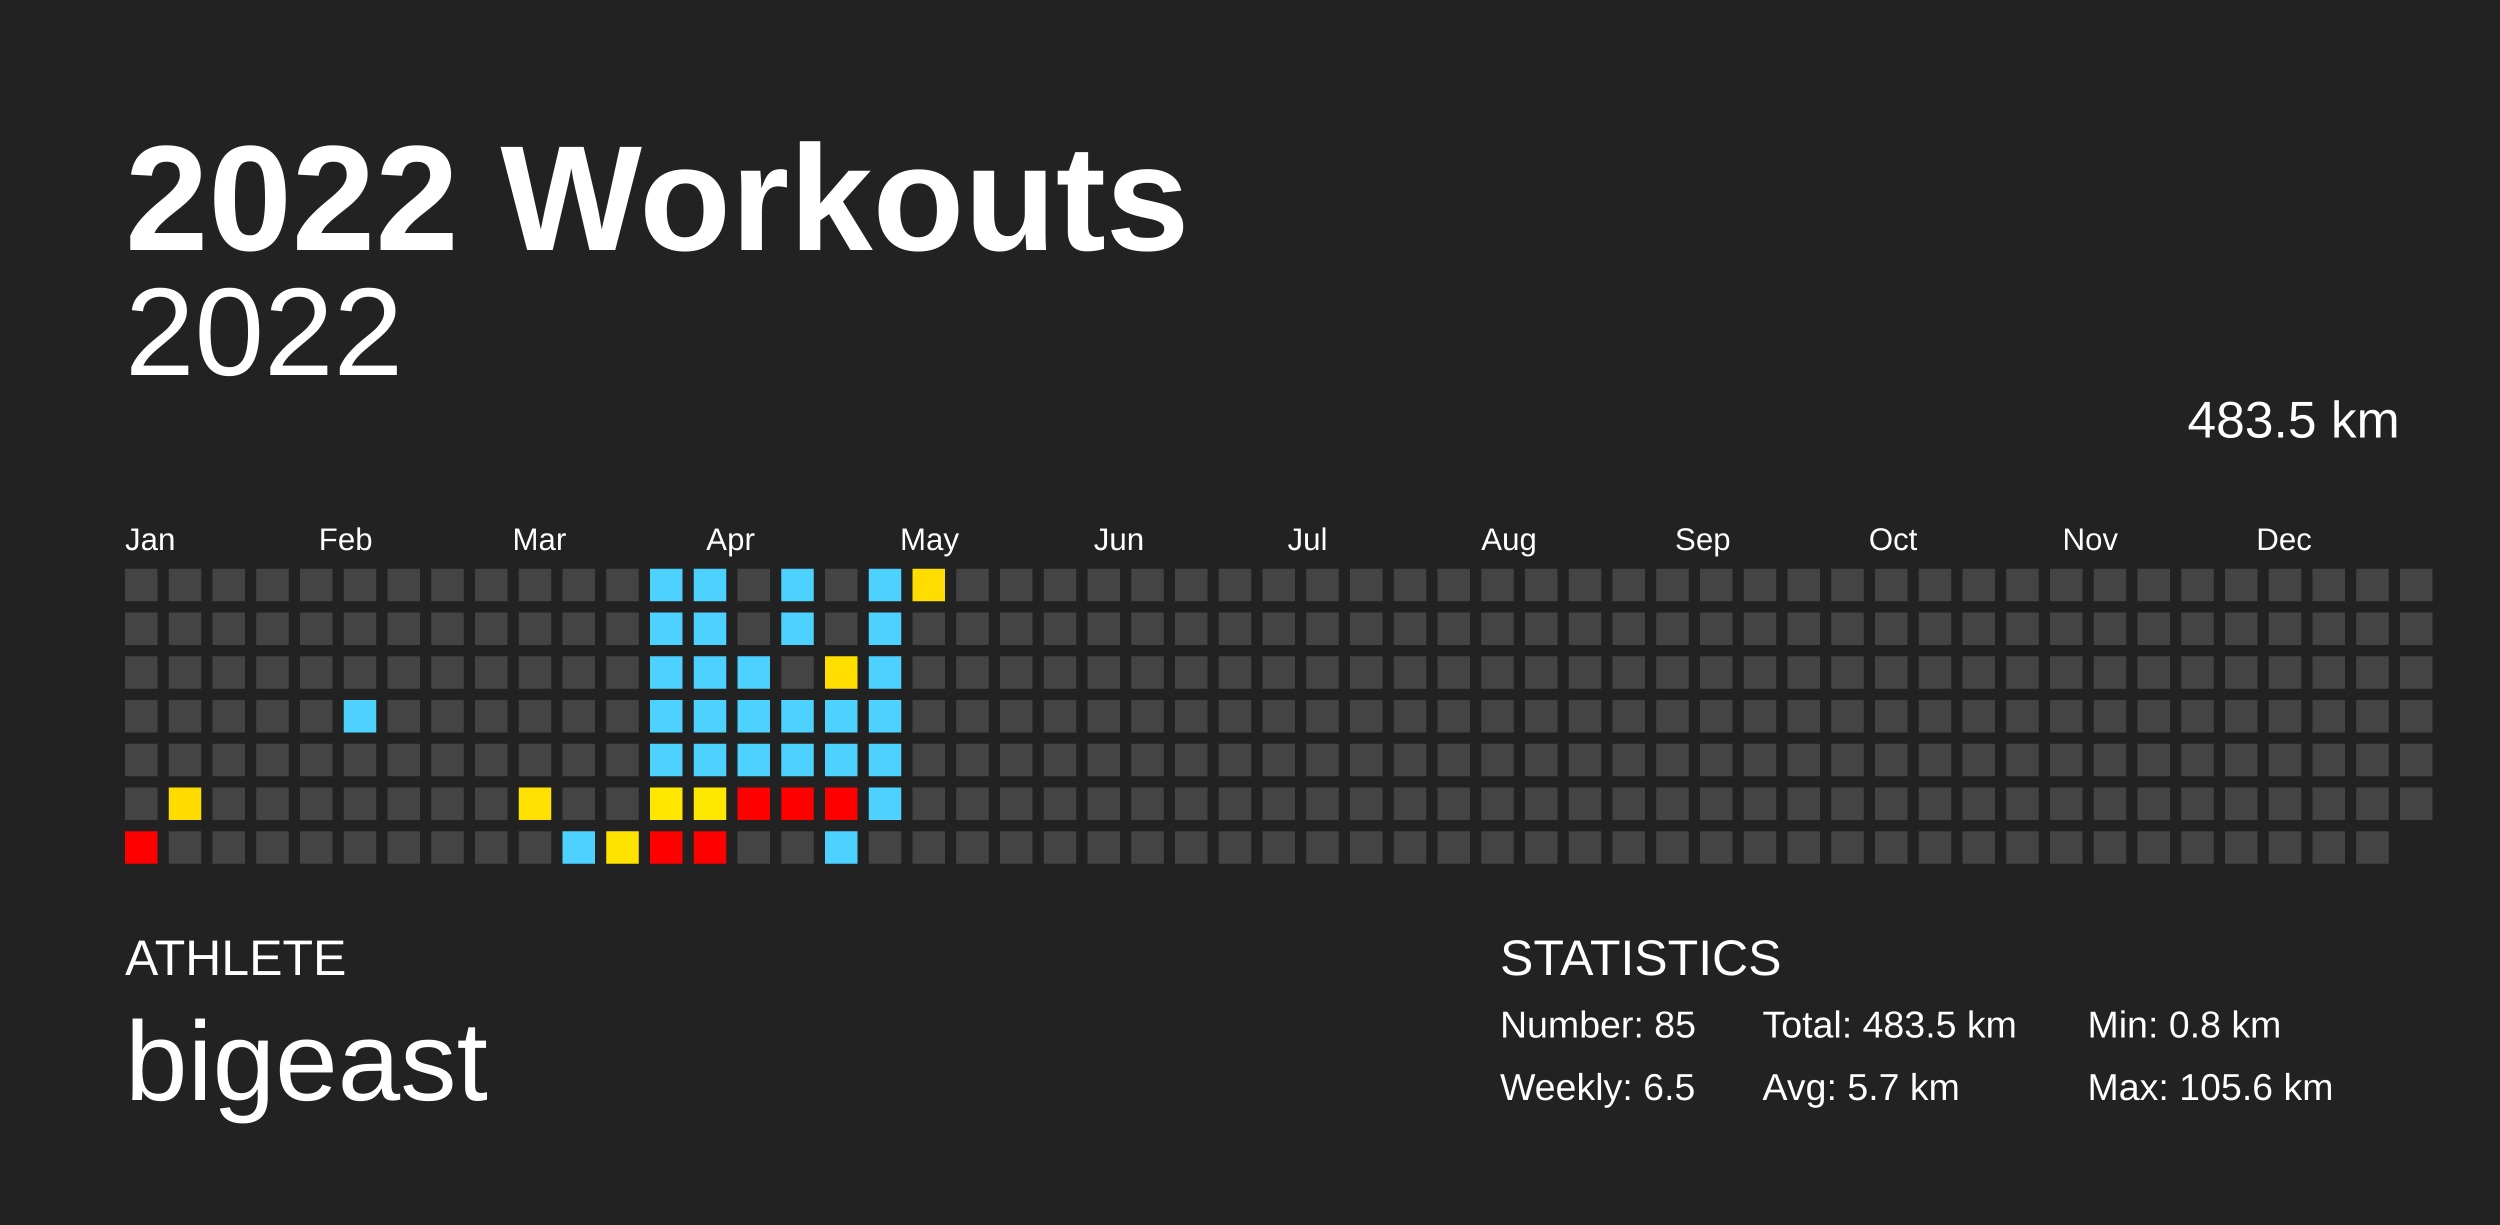
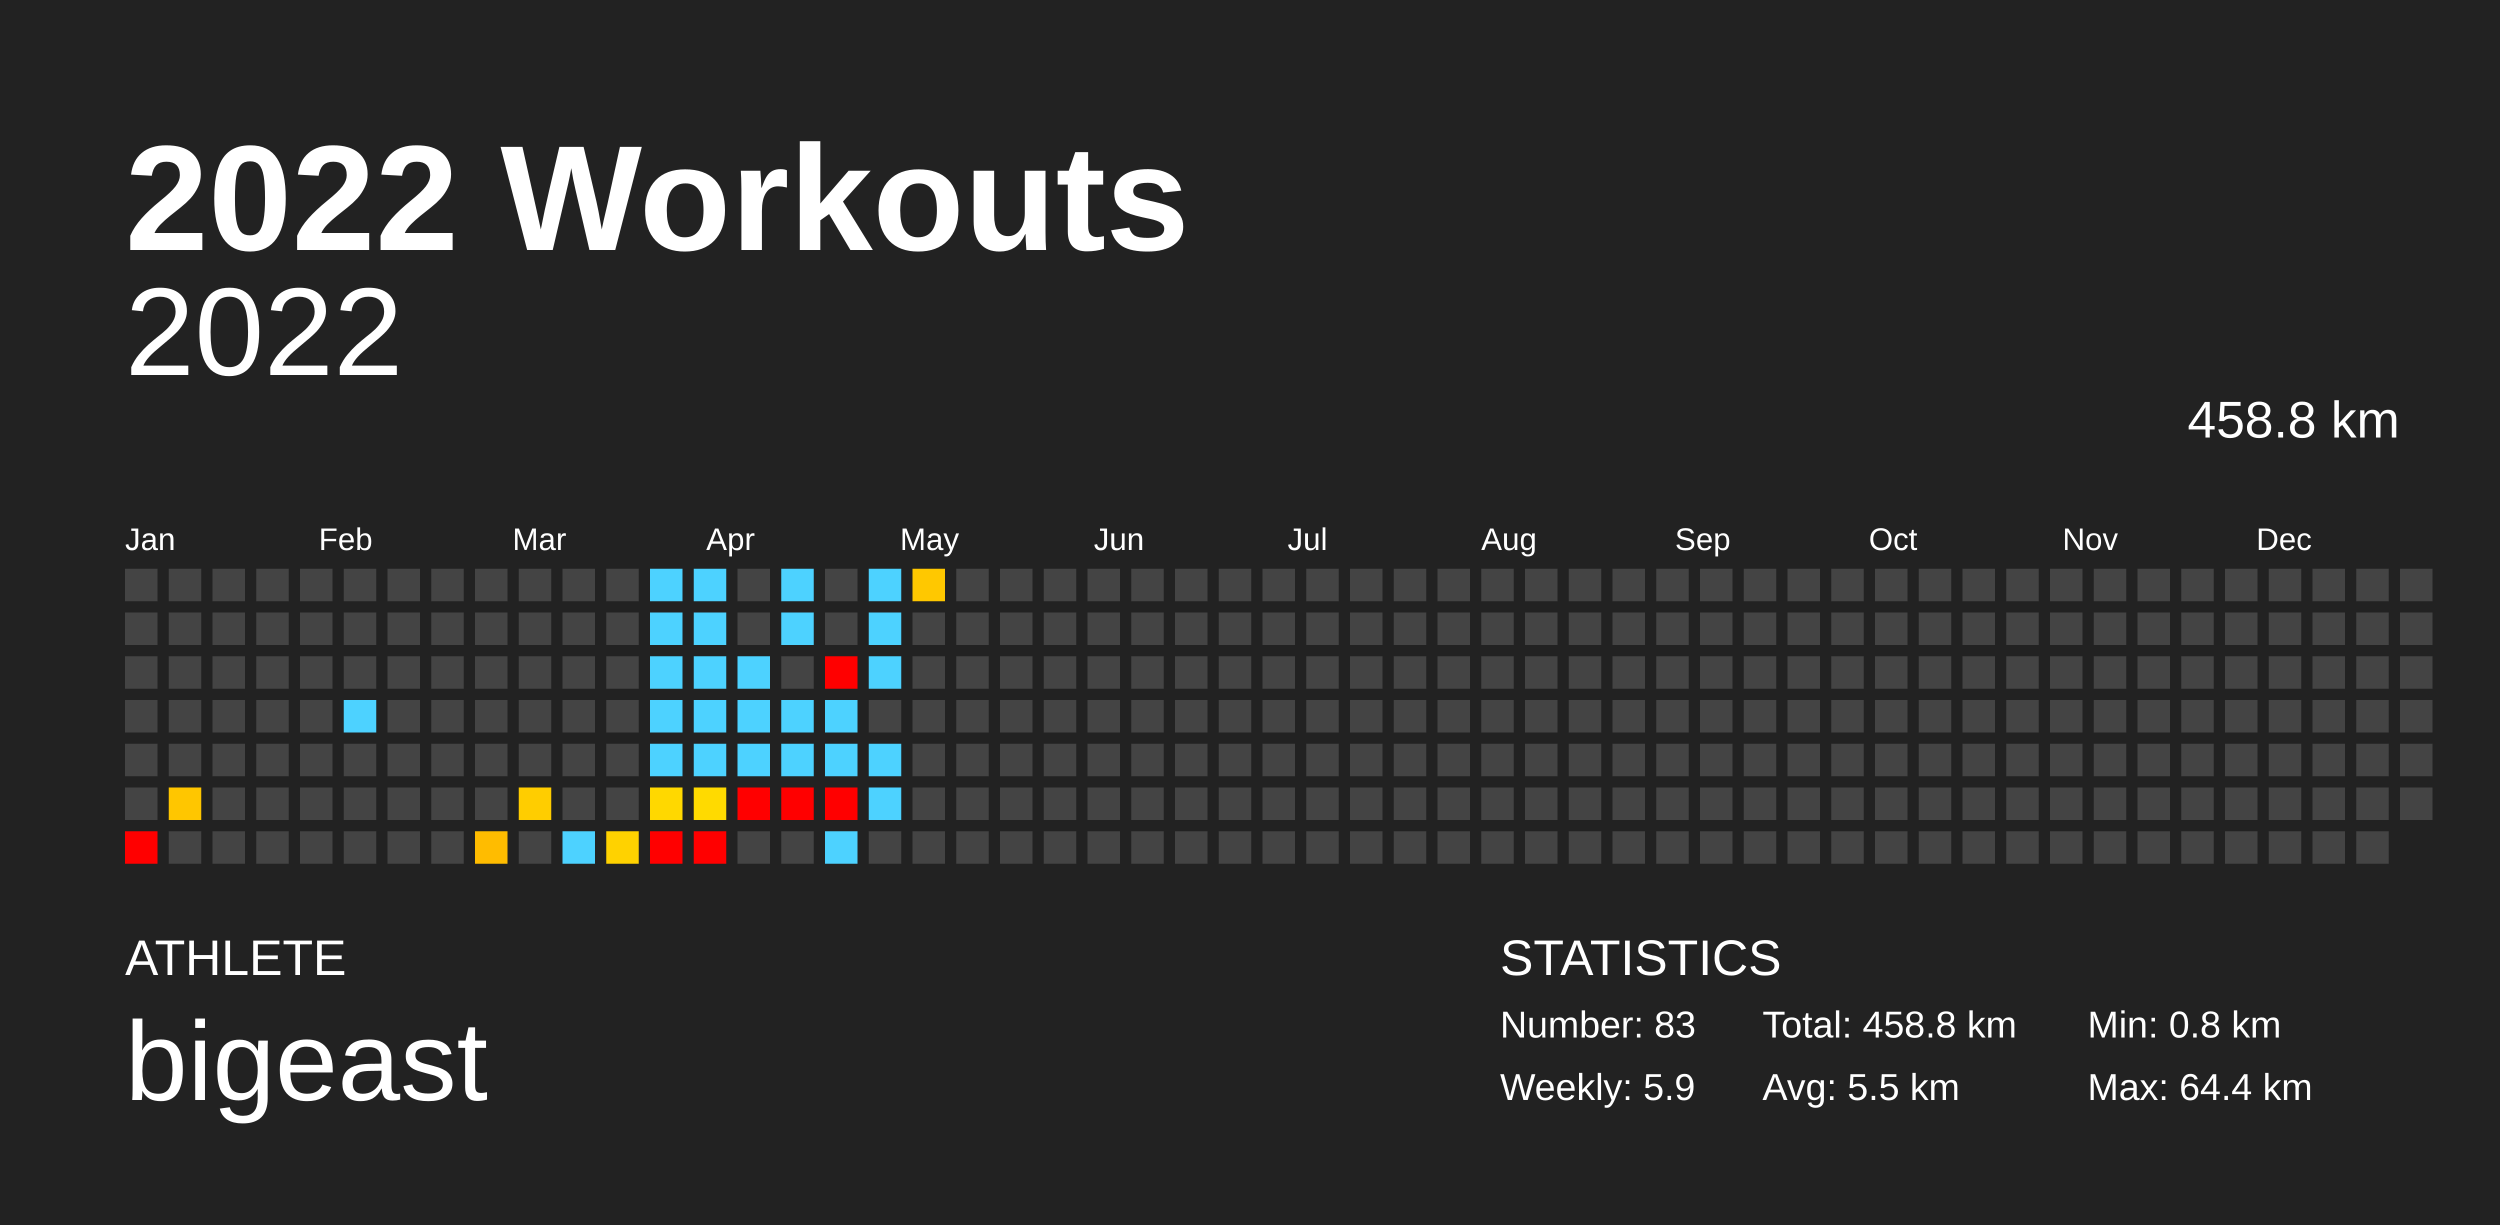
<svg xmlns="http://www.w3.org/2000/svg" baseProfile="full" height="98mm" version="1.1" viewBox="0,0,200,98" width="200mm">
  <defs />
  <rect fill="#222222" height="98" width="200" x="0" y="0" />
  <text fill="#FFFFFF" style="font-size:12px; font-family:Arial; font-weight:bold;" x="10" y="20">2022 Workouts</text>
  <text fill="#FFFFFF" style="font-size:4px; font-family:Arial" x="10" y="78">ATHLETE</text>
  <text fill="#FFFFFF" style="font-size:9px; font-family:Arial" x="10" y="88">bigeast</text>
  <text fill="#FFFFFF" style="font-size:4px; font-family:Arial" x="120" y="78">STATISTICS</text>
-   <text fill="#FFFFFF" style="font-size:3px; font-family:Arial" x="120" y="83">Number: 85</text>
-   <text fill="#FFFFFF" style="font-size:3px; font-family:Arial" x="120" y="88">Weekly: 6.5</text>
-   <text fill="#FFFFFF" style="font-size:3px; font-family:Arial" x="141" y="83">Total: 483.5 km</text>
-   <text fill="#FFFFFF" style="font-size:3px; font-family:Arial" x="141" y="88">Avg: 5.7 km</text>
+   <text fill="#FFFFFF" style="font-size:3px; font-family:Arial" x="120" y="83">Number: 83</text>
+   <text fill="#FFFFFF" style="font-size:3px; font-family:Arial" x="120" y="88">Weekly: 5.9</text>
+   <text fill="#FFFFFF" style="font-size:3px; font-family:Arial" x="141" y="83">Total: 458.8 km</text>
+   <text fill="#FFFFFF" style="font-size:3px; font-family:Arial" x="141" y="88">Avg: 5.5 km</text>
  <text fill="#FFFFFF" style="font-size:3px; font-family:Arial" x="167" y="83">Min: 0.8 km</text>
-   <text fill="#FFFFFF" style="font-size:3px; font-family:Arial" x="167" y="88">Max: 105.6 km</text>
+   <text fill="#FFFFFF" style="font-size:3px; font-family:Arial" x="167" y="88">Max: 64.4 km</text>
  <text alignment-baseline="hanging" fill="#FFFFFF" style="font-size:10.0px; font-family:Arial;" x="10" y="30">2022</text>
-   <text alignment-baseline="hanging" fill="#FFFFFF" style="font-size:4.125px; font-family:Arial;" x="175" y="35">483.5 km</text>
+   <text alignment-baseline="hanging" fill="#FFFFFF" style="font-size:4.125px; font-family:Arial;" x="175" y="35">458.8 km</text>
  <text fill="#FFFFFF" style="font-size:2.5px; font-family:Arial" x="10.0" y="44">Jan</text>
  <text fill="#FFFFFF" style="font-size:2.5px; font-family:Arial" x="25.5" y="44">Feb</text>
  <text fill="#FFFFFF" style="font-size:2.5px; font-family:Arial" x="41.0" y="44">Mar</text>
  <text fill="#FFFFFF" style="font-size:2.5px; font-family:Arial" x="56.5" y="44">Apr</text>
  <text fill="#FFFFFF" style="font-size:2.5px; font-family:Arial" x="72.0" y="44">May</text>
  <text fill="#FFFFFF" style="font-size:2.5px; font-family:Arial" x="87.5" y="44">Jun</text>
  <text fill="#FFFFFF" style="font-size:2.5px; font-family:Arial" x="103.0" y="44">Jul</text>
  <text fill="#FFFFFF" style="font-size:2.5px; font-family:Arial" x="118.5" y="44">Aug</text>
  <text fill="#FFFFFF" style="font-size:2.5px; font-family:Arial" x="134.0" y="44">Sep</text>
  <text fill="#FFFFFF" style="font-size:2.5px; font-family:Arial" x="149.5" y="44">Oct</text>
  <text fill="#FFFFFF" style="font-size:2.5px; font-family:Arial" x="165.0" y="44">Nov</text>
  <text fill="#FFFFFF" style="font-size:2.5px; font-family:Arial" x="180.5" y="44">Dec</text>
  <rect fill="#444444" height="2.6" width="2.6" x="10.0" y="45.5" />
  <rect fill="#444444" height="2.6" width="2.6" x="10.0" y="49.0" />
  <rect fill="#444444" height="2.6" width="2.6" x="10.0" y="52.5" />
  <rect fill="#444444" height="2.6" width="2.6" x="10.0" y="56.0" />
  <rect fill="#444444" height="2.6" width="2.6" x="10.0" y="59.5" />
  <rect fill="#444444" height="2.6" width="2.6" x="10.0" y="63.0" />
  <rect fill="red" height="2.6" width="2.6" x="10.0" y="66.5" />
  <rect fill="#444444" height="2.6" width="2.6" x="13.5" y="45.5" />
  <rect fill="#444444" height="2.6" width="2.6" x="13.5" y="49.0" />
  <rect fill="#444444" height="2.6" width="2.6" x="13.5" y="52.5" />
  <rect fill="#444444" height="2.6" width="2.6" x="13.5" y="56.0" />
  <rect fill="#444444" height="2.6" width="2.6" x="13.5" y="59.5" />
-   <rect fill="#ffdc00" height="2.6" width="2.6" x="13.5" y="63.0" />
+   <rect fill="#ffc600" height="2.6" width="2.6" x="13.5" y="63.0" />
  <rect fill="#444444" height="2.6" width="2.6" x="13.5" y="66.5" />
  <rect fill="#444444" height="2.6" width="2.6" x="17.0" y="45.5" />
  <rect fill="#444444" height="2.6" width="2.6" x="17.0" y="49.0" />
  <rect fill="#444444" height="2.6" width="2.6" x="17.0" y="52.5" />
  <rect fill="#444444" height="2.6" width="2.6" x="17.0" y="56.0" />
  <rect fill="#444444" height="2.6" width="2.6" x="17.0" y="59.5" />
  <rect fill="#444444" height="2.6" width="2.6" x="17.0" y="63.0" />
  <rect fill="#444444" height="2.6" width="2.6" x="17.0" y="66.5" />
  <rect fill="#444444" height="2.6" width="2.6" x="20.5" y="45.5" />
  <rect fill="#444444" height="2.6" width="2.6" x="20.5" y="49.0" />
  <rect fill="#444444" height="2.6" width="2.6" x="20.5" y="52.5" />
  <rect fill="#444444" height="2.6" width="2.6" x="20.5" y="56.0" />
  <rect fill="#444444" height="2.6" width="2.6" x="20.5" y="59.5" />
  <rect fill="#444444" height="2.6" width="2.6" x="20.5" y="63.0" />
  <rect fill="#444444" height="2.6" width="2.6" x="20.5" y="66.5" />
  <rect fill="#444444" height="2.6" width="2.6" x="24.0" y="45.5" />
  <rect fill="#444444" height="2.6" width="2.6" x="24.0" y="49.0" />
  <rect fill="#444444" height="2.6" width="2.6" x="24.0" y="52.5" />
  <rect fill="#444444" height="2.6" width="2.6" x="24.0" y="56.0" />
  <rect fill="#444444" height="2.6" width="2.6" x="24.0" y="59.5" />
  <rect fill="#444444" height="2.6" width="2.6" x="24.0" y="63.0" />
  <rect fill="#444444" height="2.6" width="2.6" x="24.0" y="66.5" />
  <rect fill="#444444" height="2.6" width="2.6" x="27.5" y="45.5" />
  <rect fill="#444444" height="2.6" width="2.6" x="27.5" y="49.0" />
  <rect fill="#444444" height="2.6" width="2.6" x="27.5" y="52.5" />
  <rect fill="#4dd2ff" height="2.6" width="2.6" x="27.5" y="56.0" />
  <rect fill="#444444" height="2.6" width="2.6" x="27.5" y="59.5" />
  <rect fill="#444444" height="2.6" width="2.6" x="27.5" y="63.0" />
  <rect fill="#444444" height="2.6" width="2.6" x="27.5" y="66.5" />
  <rect fill="#444444" height="2.6" width="2.6" x="31.0" y="45.5" />
  <rect fill="#444444" height="2.6" width="2.6" x="31.0" y="49.0" />
  <rect fill="#444444" height="2.6" width="2.6" x="31.0" y="52.5" />
  <rect fill="#444444" height="2.6" width="2.6" x="31.0" y="56.0" />
  <rect fill="#444444" height="2.6" width="2.6" x="31.0" y="59.5" />
  <rect fill="#444444" height="2.6" width="2.6" x="31.0" y="63.0" />
  <rect fill="#444444" height="2.6" width="2.6" x="31.0" y="66.5" />
  <rect fill="#444444" height="2.6" width="2.6" x="34.5" y="45.5" />
  <rect fill="#444444" height="2.6" width="2.6" x="34.5" y="49.0" />
  <rect fill="#444444" height="2.6" width="2.6" x="34.5" y="52.5" />
  <rect fill="#444444" height="2.6" width="2.6" x="34.5" y="56.0" />
  <rect fill="#444444" height="2.6" width="2.6" x="34.5" y="59.5" />
  <rect fill="#444444" height="2.6" width="2.6" x="34.5" y="63.0" />
  <rect fill="#444444" height="2.6" width="2.6" x="34.5" y="66.5" />
  <rect fill="#444444" height="2.6" width="2.6" x="38.0" y="45.5" />
  <rect fill="#444444" height="2.6" width="2.6" x="38.0" y="49.0" />
  <rect fill="#444444" height="2.6" width="2.6" x="38.0" y="52.5" />
  <rect fill="#444444" height="2.6" width="2.6" x="38.0" y="56.0" />
  <rect fill="#444444" height="2.6" width="2.6" x="38.0" y="59.5" />
  <rect fill="#444444" height="2.6" width="2.6" x="38.0" y="63.0" />
-   <rect fill="#444444" height="2.6" width="2.6" x="38.0" y="66.5" />
+   <rect fill="#ffbc00" height="2.6" width="2.6" x="38.0" y="66.5" />
  <rect fill="#444444" height="2.6" width="2.6" x="41.5" y="45.5" />
  <rect fill="#444444" height="2.6" width="2.6" x="41.5" y="49.0" />
  <rect fill="#444444" height="2.6" width="2.6" x="41.5" y="52.5" />
  <rect fill="#444444" height="2.6" width="2.6" x="41.5" y="56.0" />
  <rect fill="#444444" height="2.6" width="2.6" x="41.5" y="59.5" />
-   <rect fill="#ffe000" height="2.6" width="2.6" x="41.5" y="63.0" />
+   <rect fill="#ffcd00" height="2.6" width="2.6" x="41.5" y="63.0" />
  <rect fill="#444444" height="2.6" width="2.6" x="41.5" y="66.5" />
  <rect fill="#444444" height="2.6" width="2.6" x="45.0" y="45.5" />
  <rect fill="#444444" height="2.6" width="2.6" x="45.0" y="49.0" />
  <rect fill="#444444" height="2.6" width="2.6" x="45.0" y="52.5" />
  <rect fill="#444444" height="2.6" width="2.6" x="45.0" y="56.0" />
  <rect fill="#444444" height="2.6" width="2.6" x="45.0" y="59.5" />
  <rect fill="#444444" height="2.6" width="2.6" x="45.0" y="63.0" />
  <rect fill="#4dd2ff" height="2.6" width="2.6" x="45.0" y="66.5" />
  <rect fill="#444444" height="2.6" width="2.6" x="48.5" y="45.5" />
  <rect fill="#444444" height="2.6" width="2.6" x="48.5" y="49.0" />
  <rect fill="#444444" height="2.6" width="2.6" x="48.5" y="52.5" />
  <rect fill="#444444" height="2.6" width="2.6" x="48.5" y="56.0" />
  <rect fill="#444444" height="2.6" width="2.6" x="48.5" y="59.5" />
  <rect fill="#444444" height="2.6" width="2.6" x="48.5" y="63.0" />
-   <rect fill="#ffe300" height="2.6" width="2.6" x="48.5" y="66.5" />
+   <rect fill="#ffd200" height="2.6" width="2.6" x="48.5" y="66.5" />
  <rect fill="#4dd2ff" height="2.6" width="2.6" x="52.0" y="45.5" />
  <rect fill="#4dd2ff" height="2.6" width="2.6" x="52.0" y="49.0" />
  <rect fill="#4dd2ff" height="2.6" width="2.6" x="52.0" y="52.5" />
  <rect fill="#4dd2ff" height="2.6" width="2.6" x="52.0" y="56.0" />
  <rect fill="#4dd2ff" height="2.6" width="2.6" x="52.0" y="59.5" />
-   <rect fill="#ffe700" height="2.6" width="2.6" x="52.0" y="63.0" />
+   <rect fill="#ffd800" height="2.6" width="2.6" x="52.0" y="63.0" />
  <rect fill="red" height="2.6" width="2.6" x="52.0" y="66.5" />
  <rect fill="#4dd2ff" height="2.6" width="2.6" x="55.5" y="45.5" />
  <rect fill="#4dd2ff" height="2.6" width="2.6" x="55.5" y="49.0" />
  <rect fill="#4dd2ff" height="2.6" width="2.6" x="55.5" y="52.5" />
  <rect fill="#4dd2ff" height="2.6" width="2.6" x="55.5" y="56.0" />
  <rect fill="#4dd2ff" height="2.6" width="2.6" x="55.5" y="59.5" />
-   <rect fill="#ffe800" height="2.6" width="2.6" x="55.5" y="63.0" />
+   <rect fill="#ffda00" height="2.6" width="2.6" x="55.5" y="63.0" />
  <rect fill="red" height="2.6" width="2.6" x="55.5" y="66.5" />
  <rect fill="#444444" height="2.6" width="2.6" x="59.0" y="45.5" />
  <rect fill="#444444" height="2.6" width="2.6" x="59.0" y="49.0" />
  <rect fill="#4dd2ff" height="2.6" width="2.6" x="59.0" y="52.5" />
  <rect fill="#4dd2ff" height="2.6" width="2.6" x="59.0" y="56.0" />
  <rect fill="#4dd2ff" height="2.6" width="2.6" x="59.0" y="59.5" />
  <rect fill="red" height="2.6" width="2.6" x="59.0" y="63.0" />
  <rect fill="#444444" height="2.6" width="2.6" x="59.0" y="66.5" />
  <rect fill="#4dd2ff" height="2.6" width="2.6" x="62.5" y="45.5" />
  <rect fill="#4dd2ff" height="2.6" width="2.6" x="62.5" y="49.0" />
  <rect fill="#444444" height="2.6" width="2.6" x="62.5" y="52.5" />
  <rect fill="#4dd2ff" height="2.6" width="2.6" x="62.5" y="56.0" />
  <rect fill="#4dd2ff" height="2.6" width="2.6" x="62.5" y="59.5" />
  <rect fill="red" height="2.6" width="2.6" x="62.5" y="63.0" />
  <rect fill="#444444" height="2.6" width="2.6" x="62.5" y="66.5" />
  <rect fill="#444444" height="2.6" width="2.6" x="66.0" y="45.5" />
  <rect fill="#444444" height="2.6" width="2.6" x="66.0" y="49.0" />
-   <rect fill="#ffde00" height="2.6" width="2.6" x="66.0" y="52.5" />
+   <rect fill="red" height="2.6" width="2.6" x="66.0" y="52.5" />
  <rect fill="#4dd2ff" height="2.6" width="2.6" x="66.0" y="56.0" />
  <rect fill="#4dd2ff" height="2.6" width="2.6" x="66.0" y="59.5" />
  <rect fill="red" height="2.6" width="2.6" x="66.0" y="63.0" />
  <rect fill="#4dd2ff" height="2.6" width="2.6" x="66.0" y="66.5" />
  <rect fill="#4dd2ff" height="2.6" width="2.6" x="69.5" y="45.5" />
  <rect fill="#4dd2ff" height="2.6" width="2.6" x="69.5" y="49.0" />
  <rect fill="#4dd2ff" height="2.6" width="2.6" x="69.5" y="52.5" />
-   <rect fill="#4dd2ff" height="2.6" width="2.6" x="69.5" y="56.0" />
+   <rect fill="#444444" height="2.6" width="2.6" x="69.5" y="56.0" />
  <rect fill="#4dd2ff" height="2.6" width="2.6" x="69.5" y="59.5" />
  <rect fill="#4dd2ff" height="2.6" width="2.6" x="69.5" y="63.0" />
  <rect fill="#444444" height="2.6" width="2.6" x="69.5" y="66.5" />
-   <rect fill="#ffdd00" height="2.6" width="2.6" x="73.0" y="45.5" />
+   <rect fill="#ffc800" height="2.6" width="2.6" x="73.0" y="45.5" />
  <rect fill="#444444" height="2.6" width="2.6" x="73.0" y="49.0" />
  <rect fill="#444444" height="2.6" width="2.6" x="73.0" y="52.5" />
  <rect fill="#444444" height="2.6" width="2.6" x="73.0" y="56.0" />
  <rect fill="#444444" height="2.6" width="2.6" x="73.0" y="59.5" />
  <rect fill="#444444" height="2.6" width="2.6" x="73.0" y="63.0" />
  <rect fill="#444444" height="2.6" width="2.6" x="73.0" y="66.5" />
  <rect fill="#444444" height="2.6" width="2.6" x="76.5" y="45.5" />
  <rect fill="#444444" height="2.6" width="2.6" x="76.5" y="49.0" />
  <rect fill="#444444" height="2.6" width="2.6" x="76.5" y="52.5" />
  <rect fill="#444444" height="2.6" width="2.6" x="76.5" y="56.0" />
  <rect fill="#444444" height="2.6" width="2.6" x="76.5" y="59.5" />
  <rect fill="#444444" height="2.6" width="2.6" x="76.5" y="63.0" />
  <rect fill="#444444" height="2.6" width="2.6" x="76.5" y="66.5" />
  <rect fill="#444444" height="2.6" width="2.6" x="80.0" y="45.5" />
  <rect fill="#444444" height="2.6" width="2.6" x="80.0" y="49.0" />
  <rect fill="#444444" height="2.6" width="2.6" x="80.0" y="52.5" />
  <rect fill="#444444" height="2.6" width="2.6" x="80.0" y="56.0" />
  <rect fill="#444444" height="2.6" width="2.6" x="80.0" y="59.5" />
  <rect fill="#444444" height="2.6" width="2.6" x="80.0" y="63.0" />
  <rect fill="#444444" height="2.6" width="2.6" x="80.0" y="66.5" />
  <rect fill="#444444" height="2.6" width="2.6" x="83.5" y="45.5" />
  <rect fill="#444444" height="2.6" width="2.6" x="83.5" y="49.0" />
  <rect fill="#444444" height="2.6" width="2.6" x="83.5" y="52.5" />
  <rect fill="#444444" height="2.6" width="2.6" x="83.5" y="56.0" />
  <rect fill="#444444" height="2.6" width="2.6" x="83.5" y="59.5" />
  <rect fill="#444444" height="2.6" width="2.6" x="83.5" y="63.0" />
  <rect fill="#444444" height="2.6" width="2.6" x="83.5" y="66.5" />
  <rect fill="#444444" height="2.6" width="2.6" x="87.0" y="45.5" />
  <rect fill="#444444" height="2.6" width="2.6" x="87.0" y="49.0" />
  <rect fill="#444444" height="2.6" width="2.6" x="87.0" y="52.5" />
  <rect fill="#444444" height="2.6" width="2.6" x="87.0" y="56.0" />
  <rect fill="#444444" height="2.6" width="2.6" x="87.0" y="59.5" />
  <rect fill="#444444" height="2.6" width="2.6" x="87.0" y="63.0" />
  <rect fill="#444444" height="2.6" width="2.6" x="87.0" y="66.5" />
  <rect fill="#444444" height="2.6" width="2.6" x="90.5" y="45.5" />
  <rect fill="#444444" height="2.6" width="2.6" x="90.5" y="49.0" />
  <rect fill="#444444" height="2.6" width="2.6" x="90.5" y="52.5" />
  <rect fill="#444444" height="2.6" width="2.6" x="90.5" y="56.0" />
  <rect fill="#444444" height="2.6" width="2.6" x="90.5" y="59.5" />
  <rect fill="#444444" height="2.6" width="2.6" x="90.5" y="63.0" />
  <rect fill="#444444" height="2.6" width="2.6" x="90.5" y="66.5" />
  <rect fill="#444444" height="2.6" width="2.6" x="94.0" y="45.5" />
  <rect fill="#444444" height="2.6" width="2.6" x="94.0" y="49.0" />
  <rect fill="#444444" height="2.6" width="2.6" x="94.0" y="52.5" />
  <rect fill="#444444" height="2.6" width="2.6" x="94.0" y="56.0" />
  <rect fill="#444444" height="2.6" width="2.6" x="94.0" y="59.5" />
  <rect fill="#444444" height="2.6" width="2.6" x="94.0" y="63.0" />
  <rect fill="#444444" height="2.6" width="2.6" x="94.0" y="66.5" />
  <rect fill="#444444" height="2.6" width="2.6" x="97.5" y="45.5" />
  <rect fill="#444444" height="2.6" width="2.6" x="97.5" y="49.0" />
  <rect fill="#444444" height="2.6" width="2.6" x="97.5" y="52.5" />
  <rect fill="#444444" height="2.6" width="2.6" x="97.5" y="56.0" />
  <rect fill="#444444" height="2.6" width="2.6" x="97.5" y="59.5" />
  <rect fill="#444444" height="2.6" width="2.6" x="97.5" y="63.0" />
  <rect fill="#444444" height="2.6" width="2.6" x="97.5" y="66.5" />
  <rect fill="#444444" height="2.6" width="2.6" x="101.0" y="45.5" />
  <rect fill="#444444" height="2.6" width="2.6" x="101.0" y="49.0" />
  <rect fill="#444444" height="2.6" width="2.6" x="101.0" y="52.5" />
  <rect fill="#444444" height="2.6" width="2.6" x="101.0" y="56.0" />
  <rect fill="#444444" height="2.6" width="2.6" x="101.0" y="59.5" />
  <rect fill="#444444" height="2.6" width="2.6" x="101.0" y="63.0" />
  <rect fill="#444444" height="2.6" width="2.6" x="101.0" y="66.5" />
  <rect fill="#444444" height="2.6" width="2.6" x="104.5" y="45.5" />
  <rect fill="#444444" height="2.6" width="2.6" x="104.5" y="49.0" />
  <rect fill="#444444" height="2.6" width="2.6" x="104.5" y="52.5" />
  <rect fill="#444444" height="2.6" width="2.6" x="104.5" y="56.0" />
  <rect fill="#444444" height="2.6" width="2.6" x="104.5" y="59.5" />
  <rect fill="#444444" height="2.6" width="2.6" x="104.5" y="63.0" />
  <rect fill="#444444" height="2.6" width="2.6" x="104.5" y="66.5" />
  <rect fill="#444444" height="2.6" width="2.6" x="108.0" y="45.5" />
  <rect fill="#444444" height="2.6" width="2.6" x="108.0" y="49.0" />
  <rect fill="#444444" height="2.6" width="2.6" x="108.0" y="52.5" />
  <rect fill="#444444" height="2.6" width="2.6" x="108.0" y="56.0" />
  <rect fill="#444444" height="2.6" width="2.6" x="108.0" y="59.5" />
  <rect fill="#444444" height="2.6" width="2.6" x="108.0" y="63.0" />
  <rect fill="#444444" height="2.6" width="2.6" x="108.0" y="66.5" />
  <rect fill="#444444" height="2.6" width="2.6" x="111.5" y="45.5" />
  <rect fill="#444444" height="2.6" width="2.6" x="111.5" y="49.0" />
  <rect fill="#444444" height="2.6" width="2.6" x="111.5" y="52.5" />
  <rect fill="#444444" height="2.6" width="2.6" x="111.5" y="56.0" />
  <rect fill="#444444" height="2.6" width="2.6" x="111.5" y="59.5" />
  <rect fill="#444444" height="2.6" width="2.6" x="111.5" y="63.0" />
  <rect fill="#444444" height="2.6" width="2.6" x="111.5" y="66.5" />
  <rect fill="#444444" height="2.6" width="2.6" x="115.0" y="45.5" />
  <rect fill="#444444" height="2.6" width="2.6" x="115.0" y="49.0" />
  <rect fill="#444444" height="2.6" width="2.6" x="115.0" y="52.5" />
  <rect fill="#444444" height="2.6" width="2.6" x="115.0" y="56.0" />
  <rect fill="#444444" height="2.6" width="2.6" x="115.0" y="59.5" />
  <rect fill="#444444" height="2.6" width="2.6" x="115.0" y="63.0" />
  <rect fill="#444444" height="2.6" width="2.6" x="115.0" y="66.5" />
  <rect fill="#444444" height="2.6" width="2.6" x="118.5" y="45.5" />
  <rect fill="#444444" height="2.6" width="2.6" x="118.5" y="49.0" />
  <rect fill="#444444" height="2.6" width="2.6" x="118.5" y="52.5" />
  <rect fill="#444444" height="2.6" width="2.6" x="118.5" y="56.0" />
  <rect fill="#444444" height="2.6" width="2.6" x="118.5" y="59.5" />
  <rect fill="#444444" height="2.6" width="2.6" x="118.5" y="63.0" />
  <rect fill="#444444" height="2.6" width="2.6" x="118.5" y="66.5" />
  <rect fill="#444444" height="2.6" width="2.6" x="122.0" y="45.5" />
  <rect fill="#444444" height="2.6" width="2.6" x="122.0" y="49.0" />
  <rect fill="#444444" height="2.6" width="2.6" x="122.0" y="52.5" />
  <rect fill="#444444" height="2.6" width="2.6" x="122.0" y="56.0" />
  <rect fill="#444444" height="2.6" width="2.6" x="122.0" y="59.5" />
  <rect fill="#444444" height="2.6" width="2.6" x="122.0" y="63.0" />
  <rect fill="#444444" height="2.6" width="2.6" x="122.0" y="66.5" />
  <rect fill="#444444" height="2.6" width="2.6" x="125.5" y="45.5" />
  <rect fill="#444444" height="2.6" width="2.6" x="125.5" y="49.0" />
  <rect fill="#444444" height="2.6" width="2.6" x="125.5" y="52.5" />
  <rect fill="#444444" height="2.6" width="2.6" x="125.5" y="56.0" />
  <rect fill="#444444" height="2.6" width="2.6" x="125.5" y="59.5" />
  <rect fill="#444444" height="2.6" width="2.6" x="125.5" y="63.0" />
  <rect fill="#444444" height="2.6" width="2.6" x="125.5" y="66.5" />
  <rect fill="#444444" height="2.6" width="2.6" x="129.0" y="45.5" />
  <rect fill="#444444" height="2.6" width="2.6" x="129.0" y="49.0" />
  <rect fill="#444444" height="2.6" width="2.6" x="129.0" y="52.5" />
  <rect fill="#444444" height="2.6" width="2.6" x="129.0" y="56.0" />
  <rect fill="#444444" height="2.6" width="2.6" x="129.0" y="59.5" />
  <rect fill="#444444" height="2.6" width="2.6" x="129.0" y="63.0" />
  <rect fill="#444444" height="2.6" width="2.6" x="129.0" y="66.5" />
  <rect fill="#444444" height="2.6" width="2.6" x="132.5" y="45.5" />
  <rect fill="#444444" height="2.6" width="2.6" x="132.5" y="49.0" />
  <rect fill="#444444" height="2.6" width="2.6" x="132.5" y="52.5" />
  <rect fill="#444444" height="2.6" width="2.6" x="132.5" y="56.0" />
  <rect fill="#444444" height="2.6" width="2.6" x="132.5" y="59.5" />
  <rect fill="#444444" height="2.6" width="2.6" x="132.5" y="63.0" />
  <rect fill="#444444" height="2.6" width="2.6" x="132.5" y="66.5" />
  <rect fill="#444444" height="2.6" width="2.6" x="136.0" y="45.5" />
  <rect fill="#444444" height="2.6" width="2.6" x="136.0" y="49.0" />
  <rect fill="#444444" height="2.6" width="2.6" x="136.0" y="52.5" />
  <rect fill="#444444" height="2.6" width="2.6" x="136.0" y="56.0" />
  <rect fill="#444444" height="2.6" width="2.6" x="136.0" y="59.5" />
  <rect fill="#444444" height="2.6" width="2.6" x="136.0" y="63.0" />
  <rect fill="#444444" height="2.6" width="2.6" x="136.0" y="66.5" />
  <rect fill="#444444" height="2.6" width="2.6" x="139.5" y="45.5" />
  <rect fill="#444444" height="2.6" width="2.6" x="139.5" y="49.0" />
  <rect fill="#444444" height="2.6" width="2.6" x="139.5" y="52.5" />
  <rect fill="#444444" height="2.6" width="2.6" x="139.5" y="56.0" />
  <rect fill="#444444" height="2.6" width="2.6" x="139.5" y="59.5" />
  <rect fill="#444444" height="2.6" width="2.6" x="139.5" y="63.0" />
  <rect fill="#444444" height="2.6" width="2.6" x="139.5" y="66.5" />
  <rect fill="#444444" height="2.6" width="2.6" x="143.0" y="45.5" />
  <rect fill="#444444" height="2.6" width="2.6" x="143.0" y="49.0" />
  <rect fill="#444444" height="2.6" width="2.6" x="143.0" y="52.5" />
  <rect fill="#444444" height="2.6" width="2.6" x="143.0" y="56.0" />
  <rect fill="#444444" height="2.6" width="2.6" x="143.0" y="59.5" />
  <rect fill="#444444" height="2.6" width="2.6" x="143.0" y="63.0" />
  <rect fill="#444444" height="2.6" width="2.6" x="143.0" y="66.5" />
  <rect fill="#444444" height="2.6" width="2.6" x="146.5" y="45.5" />
  <rect fill="#444444" height="2.6" width="2.6" x="146.5" y="49.0" />
  <rect fill="#444444" height="2.6" width="2.6" x="146.5" y="52.5" />
  <rect fill="#444444" height="2.6" width="2.6" x="146.5" y="56.0" />
  <rect fill="#444444" height="2.6" width="2.6" x="146.5" y="59.5" />
  <rect fill="#444444" height="2.6" width="2.6" x="146.5" y="63.0" />
  <rect fill="#444444" height="2.6" width="2.6" x="146.5" y="66.5" />
  <rect fill="#444444" height="2.6" width="2.6" x="150.0" y="45.5" />
  <rect fill="#444444" height="2.6" width="2.6" x="150.0" y="49.0" />
  <rect fill="#444444" height="2.6" width="2.6" x="150.0" y="52.5" />
  <rect fill="#444444" height="2.6" width="2.6" x="150.0" y="56.0" />
  <rect fill="#444444" height="2.6" width="2.6" x="150.0" y="59.5" />
  <rect fill="#444444" height="2.6" width="2.6" x="150.0" y="63.0" />
  <rect fill="#444444" height="2.6" width="2.6" x="150.0" y="66.5" />
  <rect fill="#444444" height="2.6" width="2.6" x="153.5" y="45.5" />
  <rect fill="#444444" height="2.6" width="2.6" x="153.5" y="49.0" />
  <rect fill="#444444" height="2.6" width="2.6" x="153.5" y="52.5" />
  <rect fill="#444444" height="2.6" width="2.6" x="153.5" y="56.0" />
  <rect fill="#444444" height="2.6" width="2.6" x="153.5" y="59.5" />
  <rect fill="#444444" height="2.6" width="2.6" x="153.5" y="63.0" />
  <rect fill="#444444" height="2.6" width="2.6" x="153.5" y="66.5" />
  <rect fill="#444444" height="2.6" width="2.6" x="157.0" y="45.5" />
  <rect fill="#444444" height="2.6" width="2.6" x="157.0" y="49.0" />
  <rect fill="#444444" height="2.6" width="2.6" x="157.0" y="52.5" />
  <rect fill="#444444" height="2.6" width="2.6" x="157.0" y="56.0" />
  <rect fill="#444444" height="2.6" width="2.6" x="157.0" y="59.5" />
  <rect fill="#444444" height="2.6" width="2.6" x="157.0" y="63.0" />
  <rect fill="#444444" height="2.6" width="2.6" x="157.0" y="66.5" />
  <rect fill="#444444" height="2.6" width="2.6" x="160.5" y="45.5" />
  <rect fill="#444444" height="2.6" width="2.6" x="160.5" y="49.0" />
  <rect fill="#444444" height="2.6" width="2.6" x="160.5" y="52.5" />
  <rect fill="#444444" height="2.6" width="2.6" x="160.5" y="56.0" />
  <rect fill="#444444" height="2.6" width="2.6" x="160.5" y="59.5" />
  <rect fill="#444444" height="2.6" width="2.6" x="160.5" y="63.0" />
  <rect fill="#444444" height="2.6" width="2.6" x="160.5" y="66.5" />
  <rect fill="#444444" height="2.6" width="2.6" x="164.0" y="45.5" />
  <rect fill="#444444" height="2.6" width="2.6" x="164.0" y="49.0" />
  <rect fill="#444444" height="2.6" width="2.6" x="164.0" y="52.5" />
  <rect fill="#444444" height="2.6" width="2.6" x="164.0" y="56.0" />
  <rect fill="#444444" height="2.6" width="2.6" x="164.0" y="59.5" />
  <rect fill="#444444" height="2.6" width="2.6" x="164.0" y="63.0" />
  <rect fill="#444444" height="2.6" width="2.6" x="164.0" y="66.5" />
  <rect fill="#444444" height="2.6" width="2.6" x="167.5" y="45.5" />
  <rect fill="#444444" height="2.6" width="2.6" x="167.5" y="49.0" />
  <rect fill="#444444" height="2.6" width="2.6" x="167.5" y="52.5" />
  <rect fill="#444444" height="2.6" width="2.6" x="167.5" y="56.0" />
  <rect fill="#444444" height="2.6" width="2.6" x="167.5" y="59.5" />
  <rect fill="#444444" height="2.6" width="2.6" x="167.5" y="63.0" />
  <rect fill="#444444" height="2.6" width="2.6" x="167.5" y="66.5" />
  <rect fill="#444444" height="2.6" width="2.6" x="171.0" y="45.5" />
  <rect fill="#444444" height="2.6" width="2.6" x="171.0" y="49.0" />
  <rect fill="#444444" height="2.6" width="2.6" x="171.0" y="52.5" />
  <rect fill="#444444" height="2.6" width="2.6" x="171.0" y="56.0" />
  <rect fill="#444444" height="2.6" width="2.6" x="171.0" y="59.5" />
  <rect fill="#444444" height="2.6" width="2.6" x="171.0" y="63.0" />
  <rect fill="#444444" height="2.6" width="2.6" x="171.0" y="66.5" />
  <rect fill="#444444" height="2.6" width="2.6" x="174.5" y="45.5" />
  <rect fill="#444444" height="2.6" width="2.6" x="174.5" y="49.0" />
  <rect fill="#444444" height="2.6" width="2.6" x="174.5" y="52.5" />
  <rect fill="#444444" height="2.6" width="2.6" x="174.5" y="56.0" />
  <rect fill="#444444" height="2.6" width="2.6" x="174.5" y="59.5" />
  <rect fill="#444444" height="2.6" width="2.6" x="174.5" y="63.0" />
  <rect fill="#444444" height="2.6" width="2.6" x="174.5" y="66.5" />
  <rect fill="#444444" height="2.6" width="2.6" x="178.0" y="45.5" />
  <rect fill="#444444" height="2.6" width="2.6" x="178.0" y="49.0" />
  <rect fill="#444444" height="2.6" width="2.6" x="178.0" y="52.5" />
  <rect fill="#444444" height="2.6" width="2.6" x="178.0" y="56.0" />
  <rect fill="#444444" height="2.6" width="2.6" x="178.0" y="59.5" />
  <rect fill="#444444" height="2.6" width="2.6" x="178.0" y="63.0" />
  <rect fill="#444444" height="2.6" width="2.6" x="178.0" y="66.5" />
  <rect fill="#444444" height="2.6" width="2.6" x="181.5" y="45.5" />
  <rect fill="#444444" height="2.6" width="2.6" x="181.5" y="49.0" />
  <rect fill="#444444" height="2.6" width="2.6" x="181.5" y="52.5" />
  <rect fill="#444444" height="2.6" width="2.6" x="181.5" y="56.0" />
  <rect fill="#444444" height="2.6" width="2.6" x="181.5" y="59.5" />
  <rect fill="#444444" height="2.6" width="2.6" x="181.5" y="63.0" />
  <rect fill="#444444" height="2.6" width="2.6" x="181.5" y="66.5" />
  <rect fill="#444444" height="2.6" width="2.6" x="185.0" y="45.5" />
  <rect fill="#444444" height="2.6" width="2.6" x="185.0" y="49.0" />
  <rect fill="#444444" height="2.6" width="2.6" x="185.0" y="52.5" />
  <rect fill="#444444" height="2.6" width="2.6" x="185.0" y="56.0" />
  <rect fill="#444444" height="2.6" width="2.6" x="185.0" y="59.5" />
  <rect fill="#444444" height="2.6" width="2.6" x="185.0" y="63.0" />
  <rect fill="#444444" height="2.6" width="2.6" x="185.0" y="66.5" />
  <rect fill="#444444" height="2.6" width="2.6" x="188.5" y="45.5" />
  <rect fill="#444444" height="2.6" width="2.6" x="188.5" y="49.0" />
  <rect fill="#444444" height="2.6" width="2.6" x="188.5" y="52.5" />
  <rect fill="#444444" height="2.6" width="2.6" x="188.5" y="56.0" />
  <rect fill="#444444" height="2.6" width="2.6" x="188.5" y="59.5" />
  <rect fill="#444444" height="2.6" width="2.6" x="188.5" y="63.0" />
  <rect fill="#444444" height="2.6" width="2.6" x="188.5" y="66.5" />
  <rect fill="#444444" height="2.6" width="2.6" x="192.0" y="45.5" />
  <rect fill="#444444" height="2.6" width="2.6" x="192.0" y="49.0" />
  <rect fill="#444444" height="2.6" width="2.6" x="192.0" y="52.5" />
  <rect fill="#444444" height="2.6" width="2.6" x="192.0" y="56.0" />
  <rect fill="#444444" height="2.6" width="2.6" x="192.0" y="59.5" />
  <rect fill="#444444" height="2.6" width="2.6" x="192.0" y="63.0" />
</svg>
